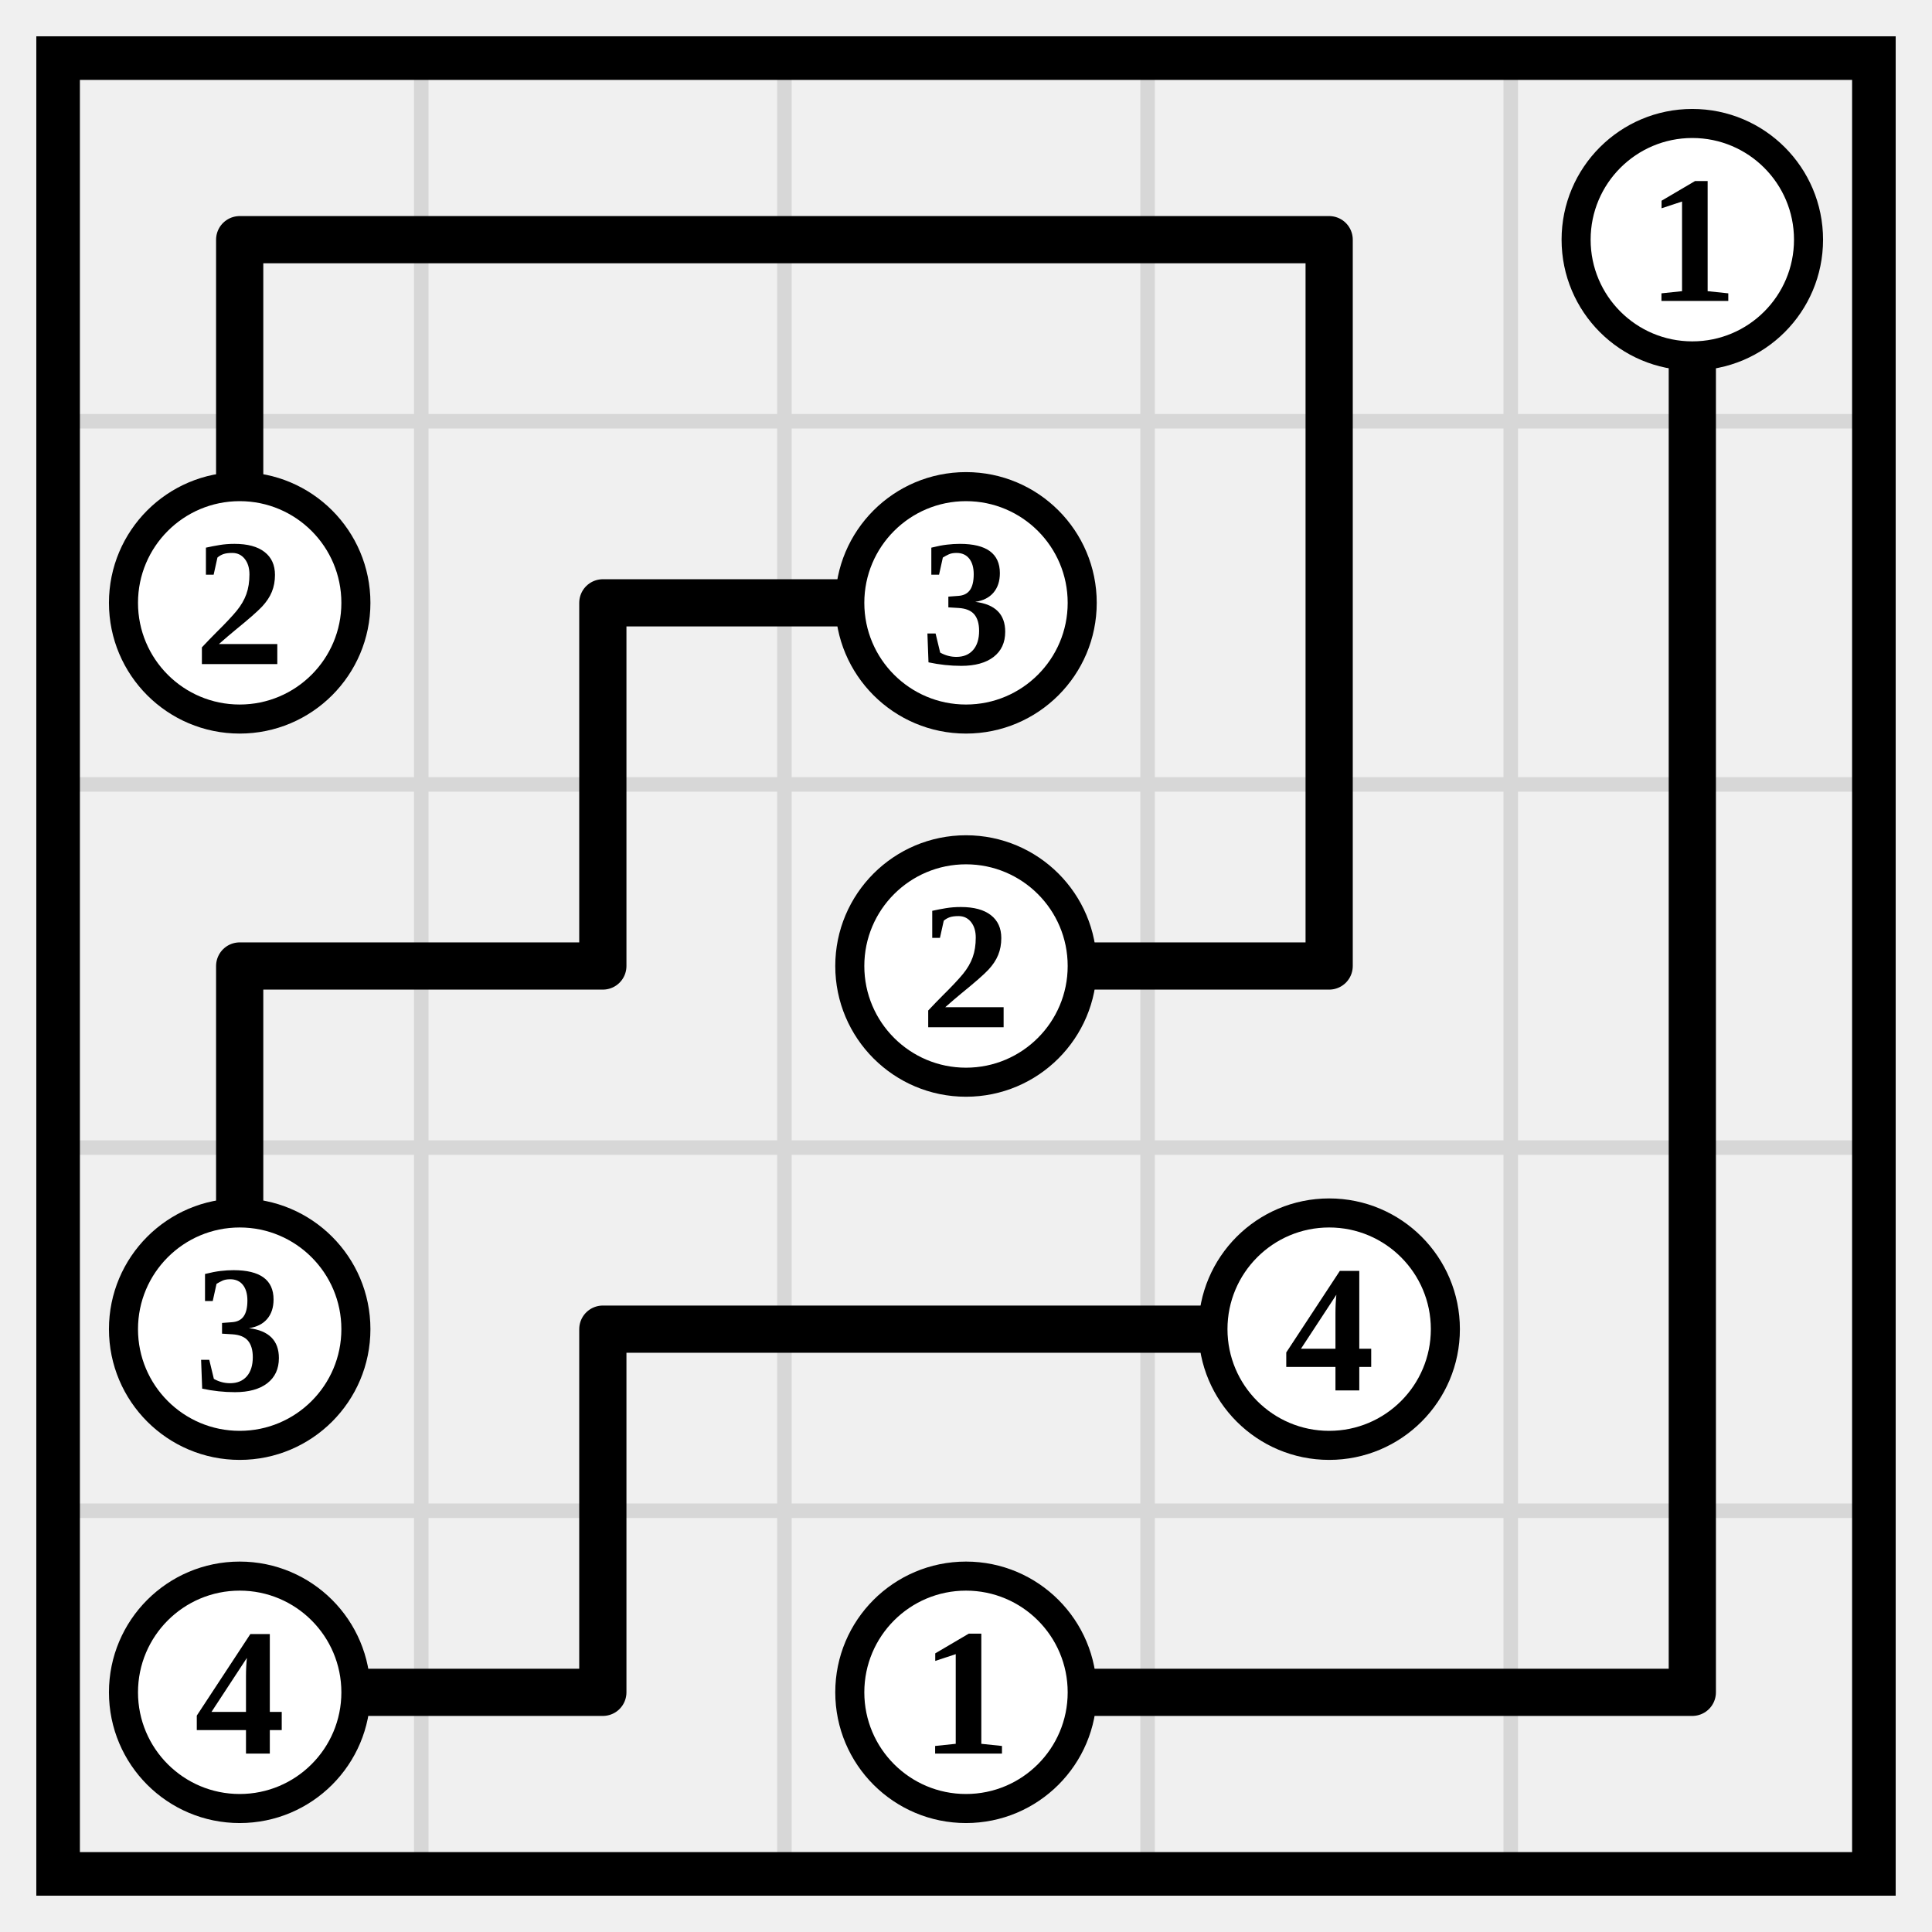
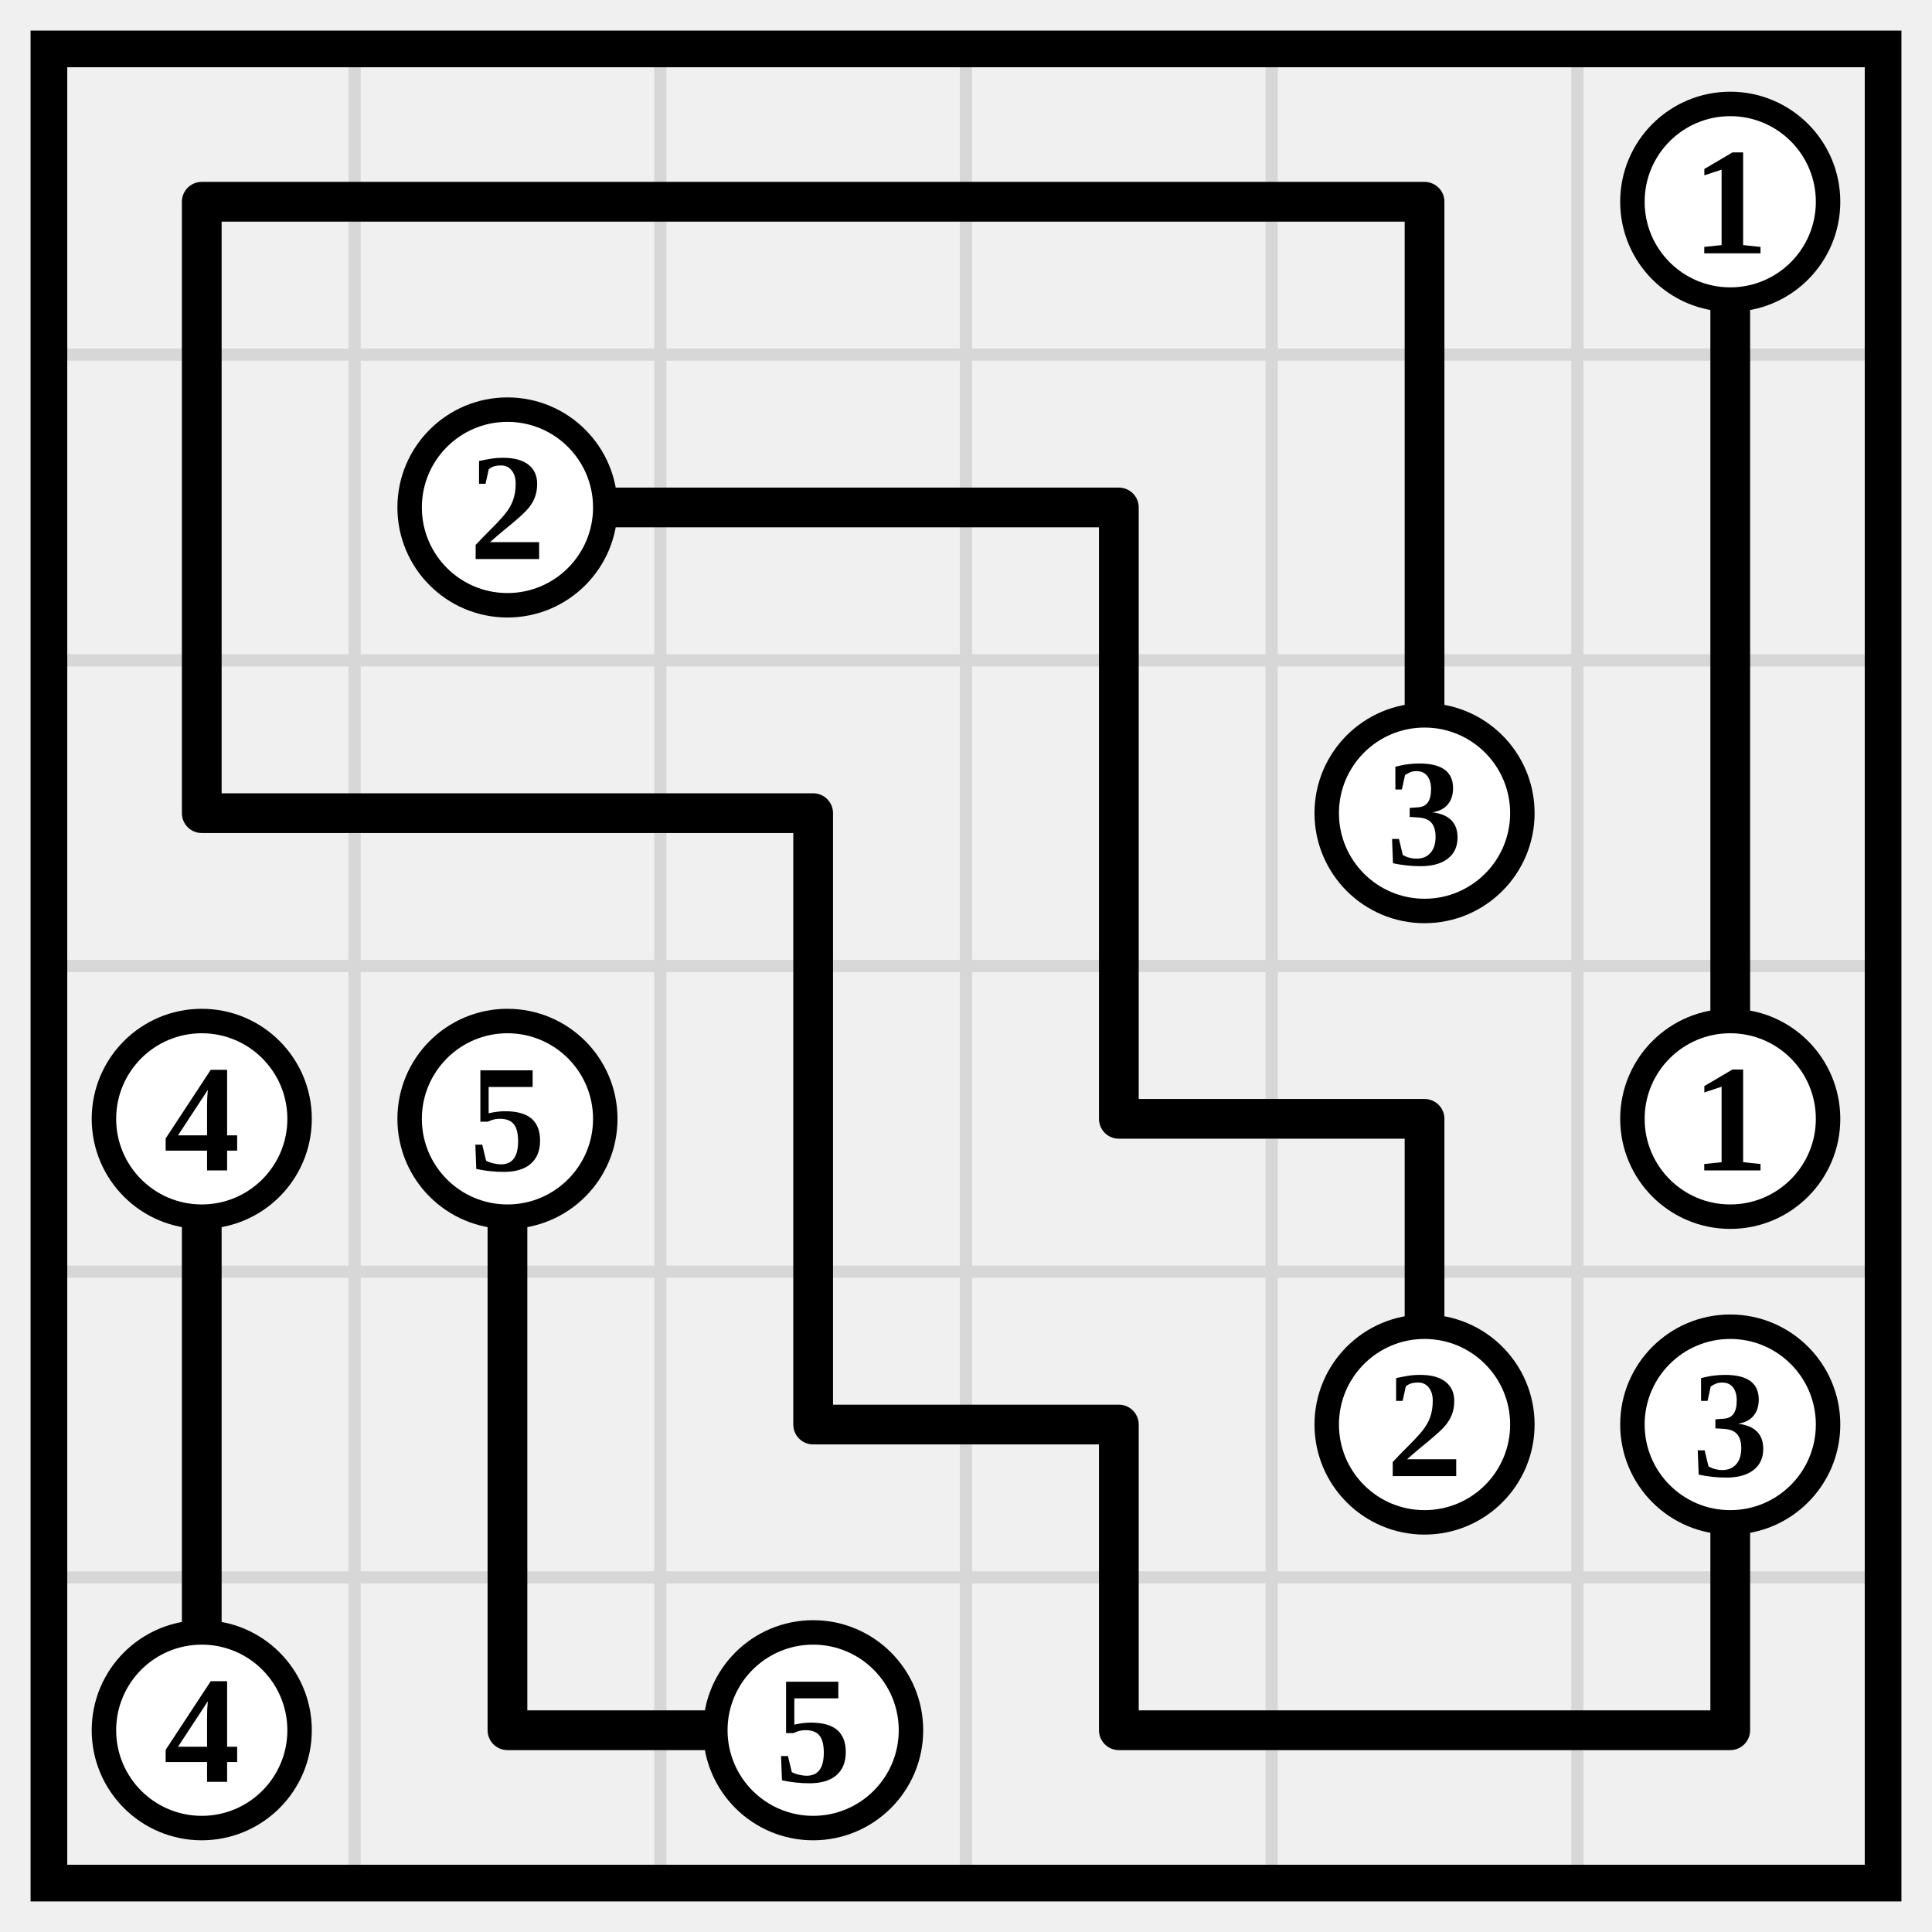
- <svg xmlns="http://www.w3.org/2000/svg" class="p" viewBox="0 0 532 532" preserveAspectRatio="xMidYMid meet" shape-rendering="geometricPrecision">
-   <path d="M16 116H516M16 216H516M16 316H516M16 416H516M116 16V516M216 16V516M316 16V516M416 16V516" fill="none" stroke="#d7d7d7" stroke-width="4" stroke-linecap="square" />
-   <rect x="16" y="16" width="500" height="500" fill="none" stroke="#000" stroke-width="12" />
-   <path d="M66 66H166M66 66V166M166 66H266M266 66H366M366 66V166M466 66V166M166 166H266M166 166V266M366 166V266M466 166V266M66 266H166M66 266V366M266 266H366M466 266V366M166 366H266M166 366V466M266 366H366M466 366V466M66 466H166M266 466H366M366 466H466" fill="none" stroke="#000" stroke-width="13" stroke-linecap="round" />
-   <circle cx="466" cy="66" r="32" fill="#fff" stroke="#000" stroke-width="8" />
-   <text x="466" y="66" font-size="50" text-anchor="middle" dominant-baseline="central" fill="#000" font-weight="700">1</text>
-   <circle cx="66" cy="166" r="32" fill="#fff" stroke="#000" stroke-width="8" />
-   <text x="66" y="166" font-size="50" text-anchor="middle" dominant-baseline="central" fill="#000" font-weight="700">2</text>
-   <circle cx="266" cy="166" r="32" fill="#fff" stroke="#000" stroke-width="8" />
-   <text x="266" y="166" font-size="50" text-anchor="middle" dominant-baseline="central" fill="#000" font-weight="700">3</text>
-   <circle cx="266" cy="266" r="32" fill="#fff" stroke="#000" stroke-width="8" />
-   <text x="266" y="266" font-size="50" text-anchor="middle" dominant-baseline="central" fill="#000" font-weight="700">2</text>
+ <svg xmlns="http://www.w3.org/2000/svg" class="p" viewBox="0 0 632 632" preserveAspectRatio="xMidYMid meet" shape-rendering="geometricPrecision">
+   <path d="M16 116H616M16 216H616M16 316H616M16 416H616M16 516H616M116 16V616M216 16V616M316 16V616M416 16V616M516 16V616" fill="none" stroke="#d7d7d7" stroke-width="4" stroke-linecap="square" />
+   <rect x="16" y="16" width="600" height="600" fill="none" stroke="#000" stroke-width="12" />
+   <path d="M66 66H166M66 66V166M166 66H266M266 66H366M366 66H466M466 66V166M566 66V166M66 166V266M166 166H266M266 166H366M366 166V266M466 166V266M566 166V266M66 266H166M166 266H266M266 266V366M366 266V366M566 266V366M66 366V466M166 366V466M266 366V466M366 366H466M466 366V466M66 466V566M166 466V566M266 466H366M366 466V566M566 466V566M166 566H266M366 566H466M466 566H566" fill="none" stroke="#000" stroke-width="13" stroke-linecap="round" />
+   <circle cx="566" cy="66" r="32" fill="#fff" stroke="#000" stroke-width="8" />
+   <text x="566" y="66" font-size="50" text-anchor="middle" dominant-baseline="central" fill="#000" font-weight="700">1</text>
+   <circle cx="166" cy="166" r="32" fill="#fff" stroke="#000" stroke-width="8" />
+   <text x="166" y="166" font-size="50" text-anchor="middle" dominant-baseline="central" fill="#000" font-weight="700">2</text>
+   <circle cx="466" cy="266" r="32" fill="#fff" stroke="#000" stroke-width="8" />
+   <text x="466" y="266" font-size="50" text-anchor="middle" dominant-baseline="central" fill="#000" font-weight="700">3</text>
  <circle cx="66" cy="366" r="32" fill="#fff" stroke="#000" stroke-width="8" />
-   <text x="66" y="366" font-size="50" text-anchor="middle" dominant-baseline="central" fill="#000" font-weight="700">3</text>
-   <circle cx="366" cy="366" r="32" fill="#fff" stroke="#000" stroke-width="8" />
-   <text x="366" y="366" font-size="50" text-anchor="middle" dominant-baseline="central" fill="#000" font-weight="700">4</text>
-   <circle cx="66" cy="466" r="32" fill="#fff" stroke="#000" stroke-width="8" />
-   <text x="66" y="466" font-size="50" text-anchor="middle" dominant-baseline="central" fill="#000" font-weight="700">4</text>
-   <circle cx="266" cy="466" r="32" fill="#fff" stroke="#000" stroke-width="8" />
-   <text x="266" y="466" font-size="50" text-anchor="middle" dominant-baseline="central" fill="#000" font-weight="700">1</text>
+   <text x="66" y="366" font-size="50" text-anchor="middle" dominant-baseline="central" fill="#000" font-weight="700">4</text>
+   <circle cx="166" cy="366" r="32" fill="#fff" stroke="#000" stroke-width="8" />
+   <text x="166" y="366" font-size="50" text-anchor="middle" dominant-baseline="central" fill="#000" font-weight="700">5</text>
+   <circle cx="566" cy="366" r="32" fill="#fff" stroke="#000" stroke-width="8" />
+   <text x="566" y="366" font-size="50" text-anchor="middle" dominant-baseline="central" fill="#000" font-weight="700">1</text>
+   <circle cx="466" cy="466" r="32" fill="#fff" stroke="#000" stroke-width="8" />
+   <text x="466" y="466" font-size="50" text-anchor="middle" dominant-baseline="central" fill="#000" font-weight="700">2</text>
+   <circle cx="566" cy="466" r="32" fill="#fff" stroke="#000" stroke-width="8" />
+   <text x="566" y="466" font-size="50" text-anchor="middle" dominant-baseline="central" fill="#000" font-weight="700">3</text>
+   <circle cx="66" cy="566" r="32" fill="#fff" stroke="#000" stroke-width="8" />
+   <text x="66" y="566" font-size="50" text-anchor="middle" dominant-baseline="central" fill="#000" font-weight="700">4</text>
+   <circle cx="266" cy="566" r="32" fill="#fff" stroke="#000" stroke-width="8" />
+   <text x="266" y="566" font-size="50" text-anchor="middle" dominant-baseline="central" fill="#000" font-weight="700">5</text>
</svg>
